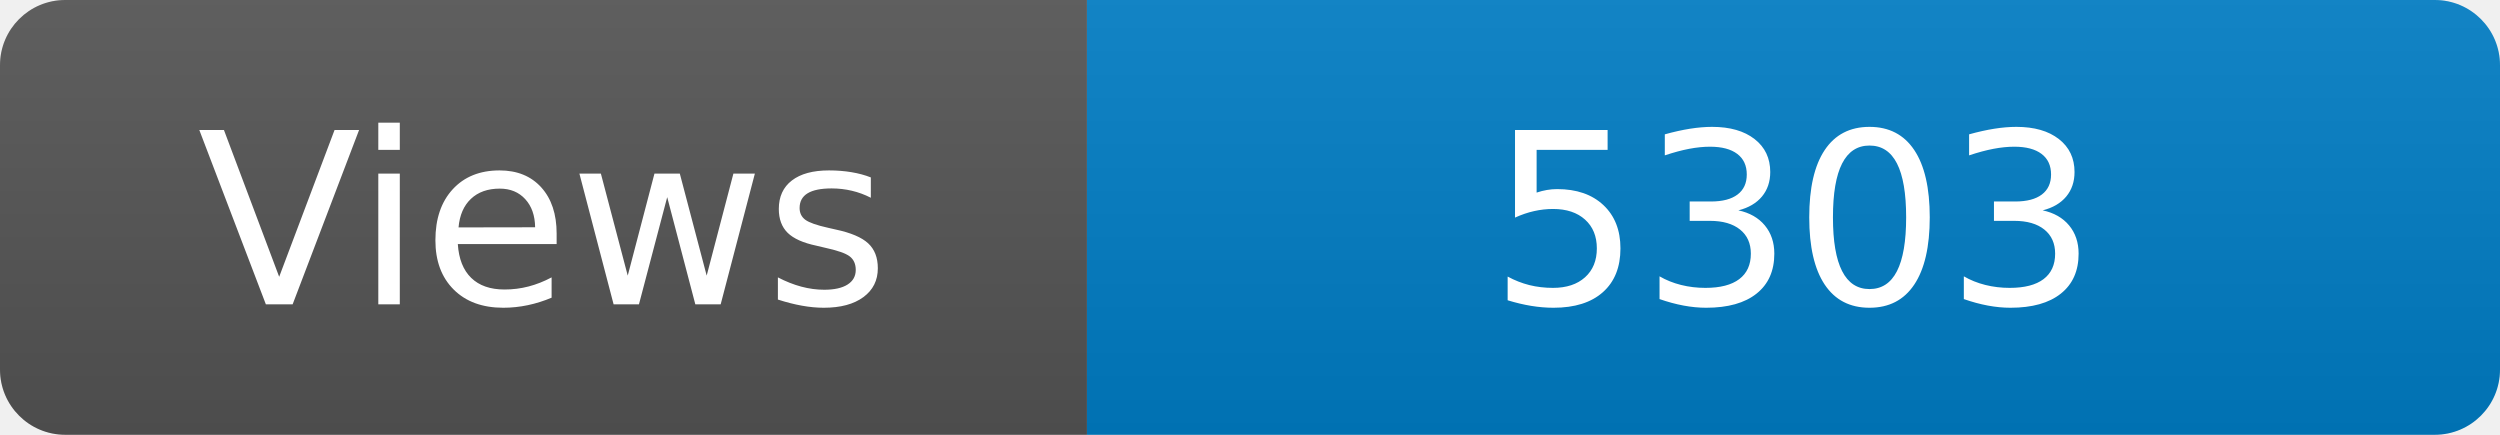
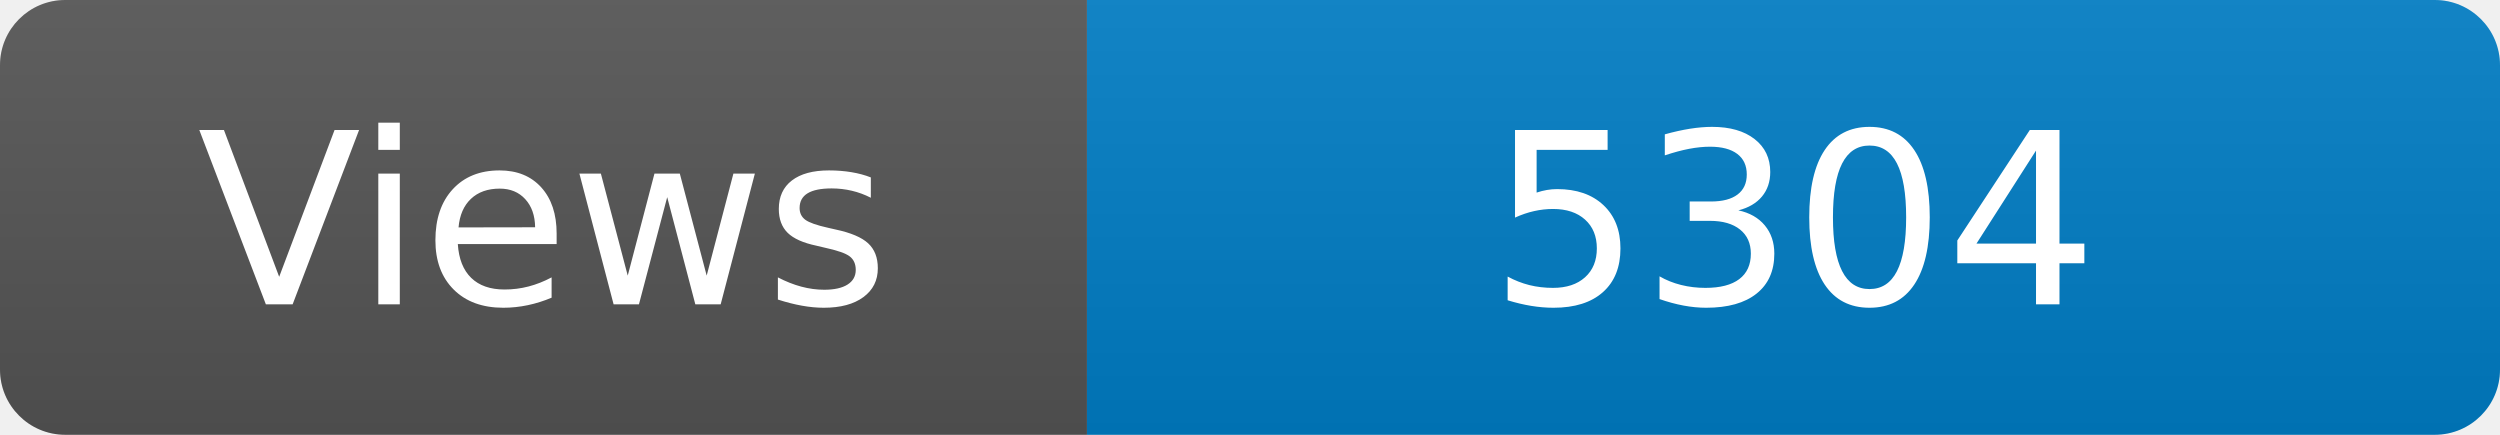
<svg xmlns="http://www.w3.org/2000/svg" width="115" height="20" role="img" aria-label="Maintained?: yes">
  <linearGradient id="s" x2="0" y2="100%">
    <stop offset="0" stop-color="#bbb" stop-opacity=".1" />
    <stop offset="1" stop-opacity=".1" />
  </linearGradient>
  <clipPath id="r">
    <rect width="115" height="20" rx="3" fill="#fff" />
  </clipPath>
  <g clip-path="url(#r)">
    <rect width="50" height="20" fill="#555" />
    <rect x="50" width="160" height="20" fill="#007ec6" />
    <rect width="115" height="20" fill="url(#s)" />
  </g>
  <g fill="#fff" text-anchor="middle" font-family="Verdana,Geneva,DejaVu Sans,sans-serif" font-size="110">
    <text x="250" y="140" transform="scale(.1)" fill="#fff">Views</text>
-     <text x="825" y="140" transform="scale(.1)" fill="#fff">5303</text>
+     <text x="825" y="140" transform="scale(.1)" fill="#fff">5304</text>
  </g>
</svg>
